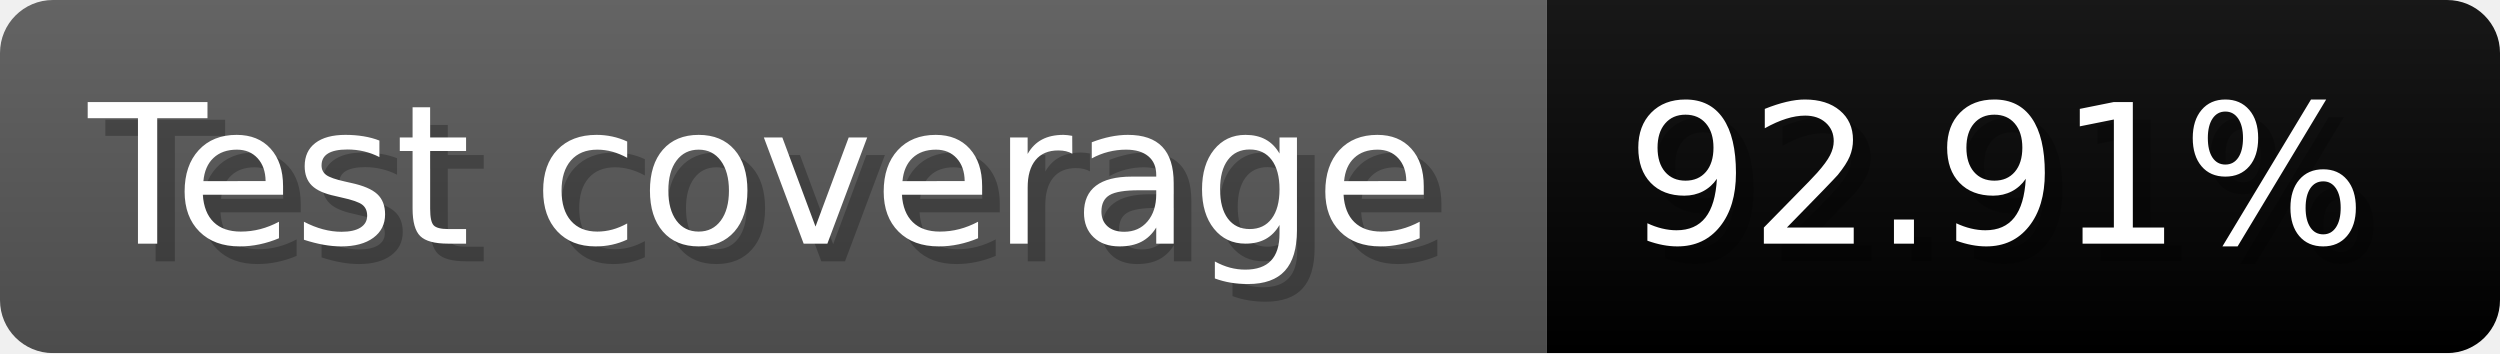
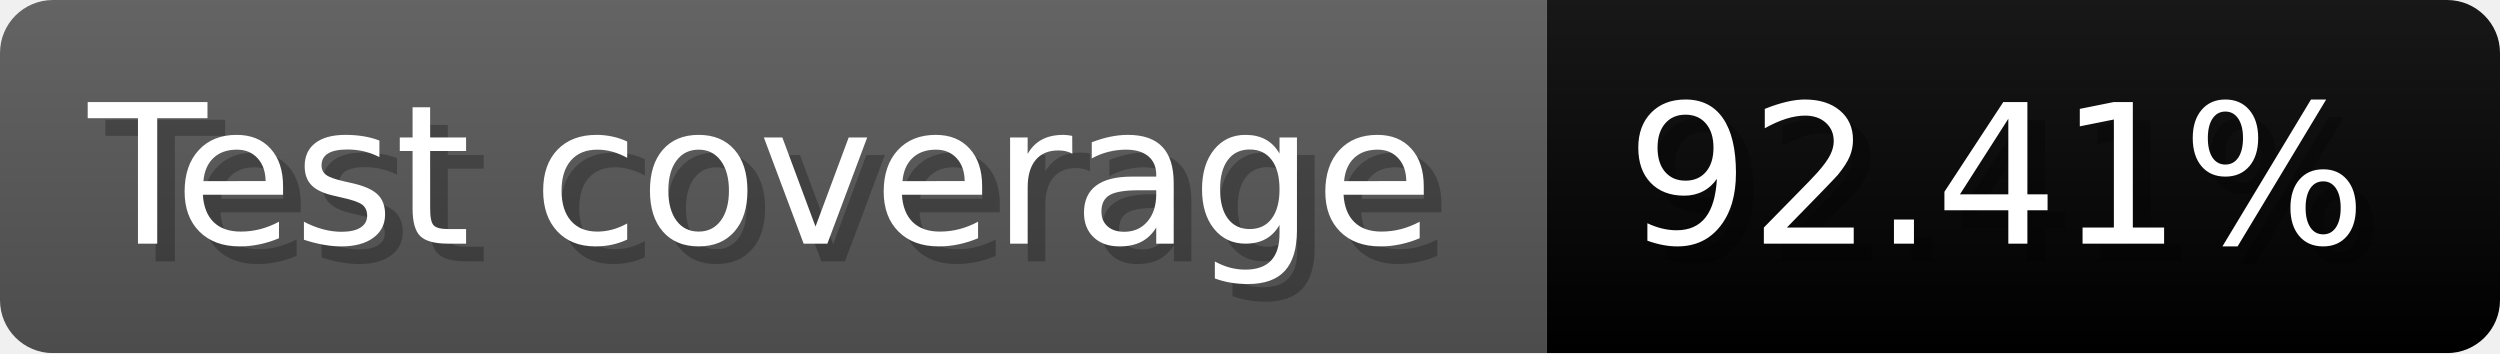
- <svg xmlns="http://www.w3.org/2000/svg" width="141.6" height="20" viewBox="0 0 1416 200" role="img" aria-label="Test coverage: 92.91%">
+ <svg xmlns="http://www.w3.org/2000/svg" width="141.6" height="20" viewBox="0 0 1416 200" role="img" aria-label="Test coverage: 92.41%">
  <linearGradient id="a" x2="0" y2="100%">
    <stop offset="0" stop-opacity=".1" stop-color="#EEE" />
    <stop offset="1" stop-opacity=".1" />
  </linearGradient>
  <mask id="m">
    <rect width="1416" height="200" rx="30" fill="#FFF" />
  </mask>
  <g mask="url(#m)">
    <rect width="876" height="200" fill="#555" />
    <rect width="540" height="200" fill="#brightgreen" x="876" />
    <rect width="1416" height="200" fill="url(#a)" />
  </g>
  <g aria-hidden="true" fill="#fff" text-anchor="start" font-family="Verdana,DejaVu Sans,sans-serif" font-size="110">
    <text x="60" y="148" textLength="776" fill="#000" opacity="0.25">Test coverage</text>
    <text x="50" y="138" textLength="776">Test coverage</text>
-     <text x="931" y="148" textLength="440" fill="#000" opacity="0.25">92.91%</text>
-     <text x="921" y="138" textLength="440">92.91%</text>
+     <text x="931" y="148" textLength="440" fill="#000" opacity="0.25">92.41%</text>
+     <text x="921" y="138" textLength="440">92.41%</text>
  </g>
</svg>
